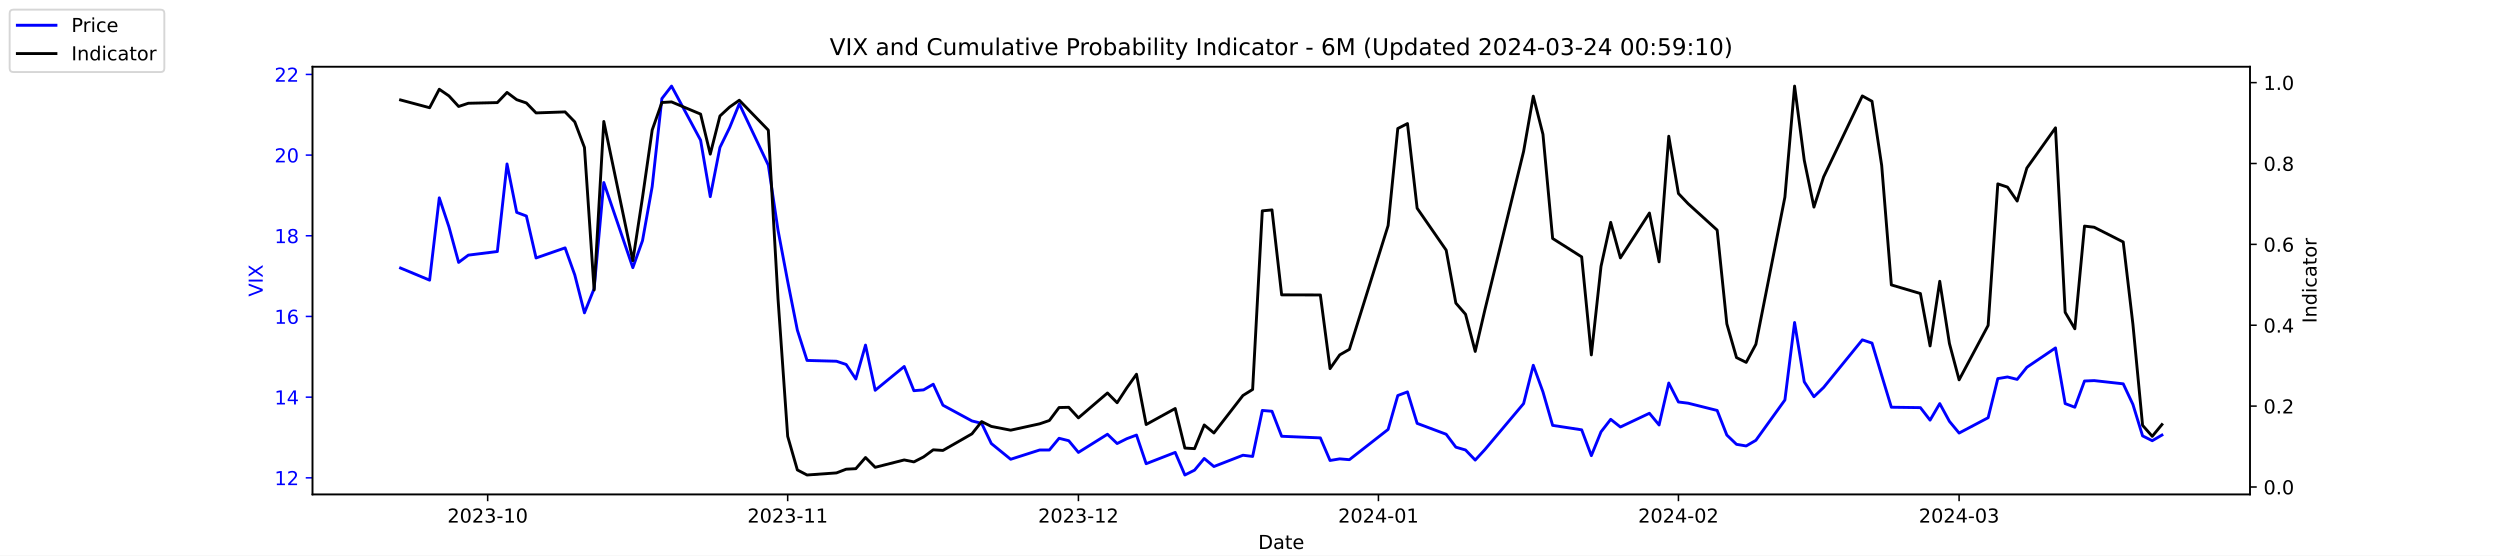
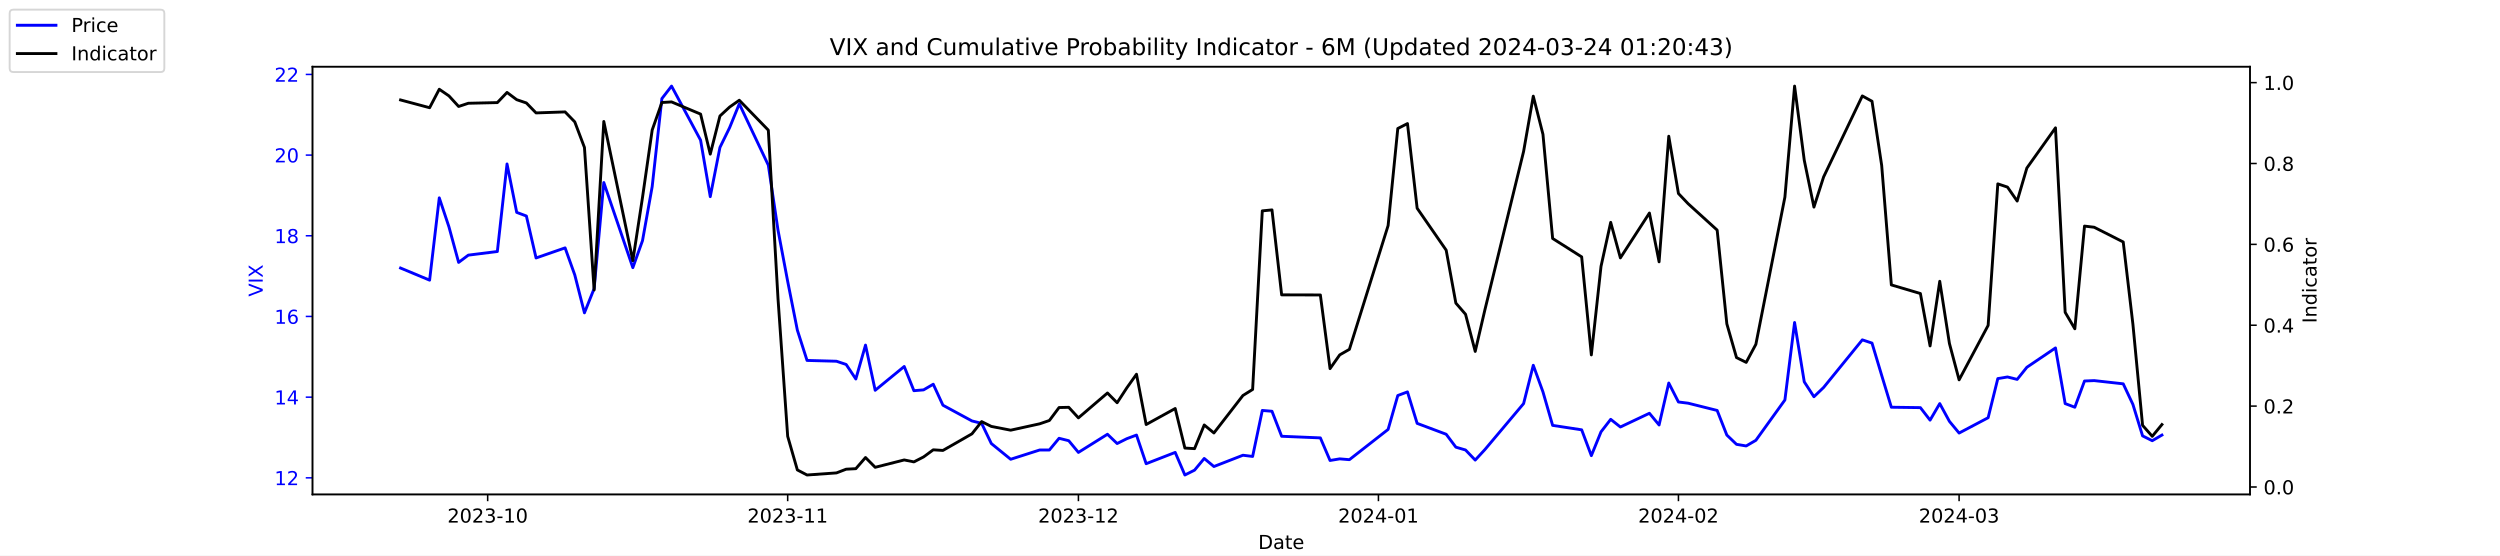
<svg xmlns="http://www.w3.org/2000/svg" xmlns:xlink="http://www.w3.org/1999/xlink" width="1296pt" height="288pt" viewBox="0 0 1296 288" version="1.1">
  <defs>
    <style type="text/css">*{stroke-linejoin: round; stroke-linecap: butt}</style>
  </defs>
  <g id="figure_1">
    <g id="patch_1">
      <path d="M 0 288  L 1296 288  L 1296 0  L 0 0  z " style="fill: #ffffff" />
    </g>
    <g id="axes_1">
      <g id="patch_2">
        <path d="M 162 256.32  L 1166.4 256.32  L 1166.4 34.56  L 162 34.56  z " style="fill: #ffffff" />
      </g>
      <g id="matplotlib.axis_1">
        <g id="xtick_1">
          <g id="line2d_1">
            <defs>
-               <path id="maeff403e23" d="M 0 0  L 0 3.5  " style="stroke: #000000; stroke-width: 0.8" />
+               <path id="m5e9bc33d23" d="M 0 0  L 0 3.5  " style="stroke: #000000; stroke-width: 0.8" />
            </defs>
            <g>
-               <use xlink:href="#maeff403e23" x="252.807" y="256.32" style="stroke: #000000; stroke-width: 0.8" />
+               <use xlink:href="#m5e9bc33d23" x="252.807" y="256.32" style="stroke: #000000; stroke-width: 0.8" />
            </g>
          </g>
          <g id="text_1">
            <g transform="translate(231.916 270.9184) scale(0.1 -0.1)">
              <defs>
                <path id="DejaVuSans-32" d="M 1228 531  L 3431 531  L 3431 0  L 469 0  L 469 531  Q 828 903 1448 1529  Q 2069 2156 2228 2338  Q 2531 2678 2651 2914  Q 2772 3150 2772 3378  Q 2772 3750 2511 3984  Q 2250 4219 1831 4219  Q 1534 4219 1204 4116  Q 875 4013 500 3803  L 500 4441  Q 881 4594 1212 4672  Q 1544 4750 1819 4750  Q 2544 4750 2975 4387  Q 3406 4025 3406 3419  Q 3406 3131 3298 2873  Q 3191 2616 2906 2266  Q 2828 2175 2409 1742  Q 1991 1309 1228 531  z " transform="scale(0.015625)" />
                <path id="DejaVuSans-30" d="M 2034 4250  Q 1547 4250 1301 3770  Q 1056 3291 1056 2328  Q 1056 1369 1301 889  Q 1547 409 2034 409  Q 2525 409 2770 889  Q 3016 1369 3016 2328  Q 3016 3291 2770 3770  Q 2525 4250 2034 4250  z M 2034 4750  Q 2819 4750 3233 4129  Q 3647 3509 3647 2328  Q 3647 1150 3233 529  Q 2819 -91 2034 -91  Q 1250 -91 836 529  Q 422 1150 422 2328  Q 422 3509 836 4129  Q 1250 4750 2034 4750  z " transform="scale(0.015625)" />
                <path id="DejaVuSans-33" d="M 2597 2516  Q 3050 2419 3304 2112  Q 3559 1806 3559 1356  Q 3559 666 3084 287  Q 2609 -91 1734 -91  Q 1441 -91 1130 -33  Q 819 25 488 141  L 488 750  Q 750 597 1062 519  Q 1375 441 1716 441  Q 2309 441 2620 675  Q 2931 909 2931 1356  Q 2931 1769 2642 2001  Q 2353 2234 1838 2234  L 1294 2234  L 1294 2753  L 1863 2753  Q 2328 2753 2575 2939  Q 2822 3125 2822 3475  Q 2822 3834 2567 4026  Q 2313 4219 1838 4219  Q 1578 4219 1281 4162  Q 984 4106 628 3988  L 628 4550  Q 988 4650 1302 4700  Q 1616 4750 1894 4750  Q 2613 4750 3031 4423  Q 3450 4097 3450 3541  Q 3450 3153 3228 2886  Q 3006 2619 2597 2516  z " transform="scale(0.015625)" />
                <path id="DejaVuSans-2d" d="M 313 2009  L 1997 2009  L 1997 1497  L 313 1497  L 313 2009  z " transform="scale(0.015625)" />
                <path id="DejaVuSans-31" d="M 794 531  L 1825 531  L 1825 4091  L 703 3866  L 703 4441  L 1819 4666  L 2450 4666  L 2450 531  L 3481 531  L 3481 0  L 794 0  L 794 531  z " transform="scale(0.015625)" />
              </defs>
              <use xlink:href="#DejaVuSans-32" />
              <use xlink:href="#DejaVuSans-30" x="63.623" />
              <use xlink:href="#DejaVuSans-32" x="127.246" />
              <use xlink:href="#DejaVuSans-33" x="190.869" />
              <use xlink:href="#DejaVuSans-2d" x="254.492" />
              <use xlink:href="#DejaVuSans-31" x="290.576" />
              <use xlink:href="#DejaVuSans-30" x="354.199" />
            </g>
          </g>
        </g>
        <g id="xtick_2">
          <g id="line2d_2">
            <g>
-               <use xlink:href="#maeff403e23" x="408.334" y="256.32" style="stroke: #000000; stroke-width: 0.8" />
+               <use xlink:href="#m5e9bc33d23" x="408.334" y="256.32" style="stroke: #000000; stroke-width: 0.8" />
            </g>
          </g>
          <g id="text_2">
            <g transform="translate(387.4425 270.9184) scale(0.1 -0.1)">
              <use xlink:href="#DejaVuSans-32" />
              <use xlink:href="#DejaVuSans-30" x="63.623" />
              <use xlink:href="#DejaVuSans-32" x="127.246" />
              <use xlink:href="#DejaVuSans-33" x="190.869" />
              <use xlink:href="#DejaVuSans-2d" x="254.492" />
              <use xlink:href="#DejaVuSans-31" x="290.576" />
              <use xlink:href="#DejaVuSans-31" x="354.199" />
            </g>
          </g>
        </g>
        <g id="xtick_3">
          <g id="line2d_3">
            <g>
-               <use xlink:href="#maeff403e23" x="559.052" y="256.32" style="stroke: #000000; stroke-width: 0.8" />
+               <use xlink:href="#m5e9bc33d23" x="559.052" y="256.32" style="stroke: #000000; stroke-width: 0.8" />
            </g>
          </g>
          <g id="text_3">
            <g transform="translate(538.161 270.9184) scale(0.1 -0.1)">
              <use xlink:href="#DejaVuSans-32" />
              <use xlink:href="#DejaVuSans-30" x="63.623" />
              <use xlink:href="#DejaVuSans-32" x="127.246" />
              <use xlink:href="#DejaVuSans-33" x="190.869" />
              <use xlink:href="#DejaVuSans-2d" x="254.492" />
              <use xlink:href="#DejaVuSans-31" x="290.576" />
              <use xlink:href="#DejaVuSans-32" x="354.199" />
            </g>
          </g>
        </g>
        <g id="xtick_4">
          <g id="line2d_4">
            <g>
-               <use xlink:href="#maeff403e23" x="714.579" y="256.32" style="stroke: #000000; stroke-width: 0.8" />
+               <use xlink:href="#m5e9bc33d23" x="714.579" y="256.32" style="stroke: #000000; stroke-width: 0.8" />
            </g>
          </g>
          <g id="text_4">
            <g transform="translate(693.6875 270.9184) scale(0.1 -0.1)">
              <defs>
                <path id="DejaVuSans-34" d="M 2419 4116  L 825 1625  L 2419 1625  L 2419 4116  z M 2253 4666  L 3047 4666  L 3047 1625  L 3713 1625  L 3713 1100  L 3047 1100  L 3047 0  L 2419 0  L 2419 1100  L 313 1100  L 313 1709  L 2253 4666  z " transform="scale(0.015625)" />
              </defs>
              <use xlink:href="#DejaVuSans-32" />
              <use xlink:href="#DejaVuSans-30" x="63.623" />
              <use xlink:href="#DejaVuSans-32" x="127.246" />
              <use xlink:href="#DejaVuSans-34" x="190.869" />
              <use xlink:href="#DejaVuSans-2d" x="254.492" />
              <use xlink:href="#DejaVuSans-30" x="290.576" />
              <use xlink:href="#DejaVuSans-31" x="354.199" />
            </g>
          </g>
        </g>
        <g id="xtick_5">
          <g id="line2d_5">
            <g>
-               <use xlink:href="#maeff403e23" x="870.105" y="256.32" style="stroke: #000000; stroke-width: 0.8" />
+               <use xlink:href="#m5e9bc33d23" x="870.105" y="256.32" style="stroke: #000000; stroke-width: 0.8" />
            </g>
          </g>
          <g id="text_5">
            <g transform="translate(849.2139 270.9184) scale(0.1 -0.1)">
              <use xlink:href="#DejaVuSans-32" />
              <use xlink:href="#DejaVuSans-30" x="63.623" />
              <use xlink:href="#DejaVuSans-32" x="127.246" />
              <use xlink:href="#DejaVuSans-34" x="190.869" />
              <use xlink:href="#DejaVuSans-2d" x="254.492" />
              <use xlink:href="#DejaVuSans-30" x="290.576" />
              <use xlink:href="#DejaVuSans-32" x="354.199" />
            </g>
          </g>
        </g>
        <g id="xtick_6">
          <g id="line2d_6">
            <g>
-               <use xlink:href="#maeff403e23" x="1015.598" y="256.32" style="stroke: #000000; stroke-width: 0.8" />
+               <use xlink:href="#m5e9bc33d23" x="1015.598" y="256.32" style="stroke: #000000; stroke-width: 0.8" />
            </g>
          </g>
          <g id="text_6">
            <g transform="translate(994.7064 270.9184) scale(0.1 -0.1)">
              <use xlink:href="#DejaVuSans-32" />
              <use xlink:href="#DejaVuSans-30" x="63.623" />
              <use xlink:href="#DejaVuSans-32" x="127.246" />
              <use xlink:href="#DejaVuSans-34" x="190.869" />
              <use xlink:href="#DejaVuSans-2d" x="254.492" />
              <use xlink:href="#DejaVuSans-30" x="290.576" />
              <use xlink:href="#DejaVuSans-33" x="354.199" />
            </g>
          </g>
        </g>
        <g id="text_7">
          <g transform="translate(652.2492 284.5966) scale(0.1 -0.1)">
            <defs>
              <path id="DejaVuSans-44" d="M 1259 4147  L 1259 519  L 2022 519  Q 2988 519 3436 956  Q 3884 1394 3884 2338  Q 3884 3275 3436 3711  Q 2988 4147 2022 4147  L 1259 4147  z M 628 4666  L 1925 4666  Q 3281 4666 3915 4102  Q 4550 3538 4550 2338  Q 4550 1131 3912 565  Q 3275 0 1925 0  L 628 0  L 628 4666  z " transform="scale(0.015625)" />
              <path id="DejaVuSans-61" d="M 2194 1759  Q 1497 1759 1228 1600  Q 959 1441 959 1056  Q 959 750 1161 570  Q 1363 391 1709 391  Q 2188 391 2477 730  Q 2766 1069 2766 1631  L 2766 1759  L 2194 1759  z M 3341 1997  L 3341 0  L 2766 0  L 2766 531  Q 2569 213 2275 61  Q 1981 -91 1556 -91  Q 1019 -91 701 211  Q 384 513 384 1019  Q 384 1609 779 1909  Q 1175 2209 1959 2209  L 2766 2209  L 2766 2266  Q 2766 2663 2505 2880  Q 2244 3097 1772 3097  Q 1472 3097 1187 3025  Q 903 2953 641 2809  L 641 3341  Q 956 3463 1253 3523  Q 1550 3584 1831 3584  Q 2591 3584 2966 3190  Q 3341 2797 3341 1997  z " transform="scale(0.015625)" />
              <path id="DejaVuSans-74" d="M 1172 4494  L 1172 3500  L 2356 3500  L 2356 3053  L 1172 3053  L 1172 1153  Q 1172 725 1289 603  Q 1406 481 1766 481  L 2356 481  L 2356 0  L 1766 0  Q 1100 0 847 248  Q 594 497 594 1153  L 594 3053  L 172 3053  L 172 3500  L 594 3500  L 594 4494  L 1172 4494  z " transform="scale(0.015625)" />
              <path id="DejaVuSans-65" d="M 3597 1894  L 3597 1613  L 953 1613  Q 991 1019 1311 708  Q 1631 397 2203 397  Q 2534 397 2845 478  Q 3156 559 3463 722  L 3463 178  Q 3153 47 2828 -22  Q 2503 -91 2169 -91  Q 1331 -91 842 396  Q 353 884 353 1716  Q 353 2575 817 3079  Q 1281 3584 2069 3584  Q 2775 3584 3186 3129  Q 3597 2675 3597 1894  z M 3022 2063  Q 3016 2534 2758 2815  Q 2500 3097 2075 3097  Q 1594 3097 1305 2825  Q 1016 2553 972 2059  L 3022 2063  z " transform="scale(0.015625)" />
            </defs>
            <use xlink:href="#DejaVuSans-44" />
            <use xlink:href="#DejaVuSans-61" x="77.002" />
            <use xlink:href="#DejaVuSans-74" x="138.281" />
            <use xlink:href="#DejaVuSans-65" x="177.49" />
          </g>
        </g>
      </g>
      <g id="matplotlib.axis_2">
        <g id="ytick_1">
          <g id="line2d_7">
            <defs>
-               <path id="m74ec214c0a" d="M 0 0  L -3.5 0  " style="stroke: #0000ff; stroke-width: 0.8" />
+               <path id="me9ae3a45a3" d="M 0 0  L -3.5 0  " style="stroke: #0000ff; stroke-width: 0.8" />
            </defs>
            <g>
-               <use xlink:href="#m74ec214c0a" x="162" y="247.704" style="fill: #0000ff; stroke: #0000ff; stroke-width: 0.8" />
+               <use xlink:href="#me9ae3a45a3" x="162" y="247.704" style="fill: #0000ff; stroke: #0000ff; stroke-width: 0.8" />
            </g>
          </g>
          <g id="text_8">
            <g style="fill: #0000ff" transform="translate(142.275 251.5031) scale(0.1 -0.1)">
              <use xlink:href="#DejaVuSans-31" />
              <use xlink:href="#DejaVuSans-32" x="63.623" />
            </g>
          </g>
        </g>
        <g id="ytick_2">
          <g id="line2d_8">
            <g>
-               <use xlink:href="#m74ec214c0a" x="162" y="205.878" style="fill: #0000ff; stroke: #0000ff; stroke-width: 0.8" />
+               <use xlink:href="#me9ae3a45a3" x="162" y="205.878" style="fill: #0000ff; stroke: #0000ff; stroke-width: 0.8" />
            </g>
          </g>
          <g id="text_9">
            <g style="fill: #0000ff" transform="translate(142.275 209.6774) scale(0.1 -0.1)">
              <use xlink:href="#DejaVuSans-31" />
              <use xlink:href="#DejaVuSans-34" x="63.623" />
            </g>
          </g>
        </g>
        <g id="ytick_3">
          <g id="line2d_9">
            <g>
-               <use xlink:href="#m74ec214c0a" x="162" y="164.052" style="fill: #0000ff; stroke: #0000ff; stroke-width: 0.8" />
+               <use xlink:href="#me9ae3a45a3" x="162" y="164.052" style="fill: #0000ff; stroke: #0000ff; stroke-width: 0.8" />
            </g>
          </g>
          <g id="text_10">
            <g style="fill: #0000ff" transform="translate(142.275 167.8517) scale(0.1 -0.1)">
              <defs>
                <path id="DejaVuSans-36" d="M 2113 2584  Q 1688 2584 1439 2293  Q 1191 2003 1191 1497  Q 1191 994 1439 701  Q 1688 409 2113 409  Q 2538 409 2786 701  Q 3034 994 3034 1497  Q 3034 2003 2786 2293  Q 2538 2584 2113 2584  z M 3366 4563  L 3366 3988  Q 3128 4100 2886 4159  Q 2644 4219 2406 4219  Q 1781 4219 1451 3797  Q 1122 3375 1075 2522  Q 1259 2794 1537 2939  Q 1816 3084 2150 3084  Q 2853 3084 3261 2657  Q 3669 2231 3669 1497  Q 3669 778 3244 343  Q 2819 -91 2113 -91  Q 1303 -91 875 529  Q 447 1150 447 2328  Q 447 3434 972 4092  Q 1497 4750 2381 4750  Q 2619 4750 2861 4703  Q 3103 4656 3366 4563  z " transform="scale(0.015625)" />
              </defs>
              <use xlink:href="#DejaVuSans-31" />
              <use xlink:href="#DejaVuSans-36" x="63.623" />
            </g>
          </g>
        </g>
        <g id="ytick_4">
          <g id="line2d_10">
            <g>
-               <use xlink:href="#m74ec214c0a" x="162" y="122.227" style="fill: #0000ff; stroke: #0000ff; stroke-width: 0.8" />
+               <use xlink:href="#me9ae3a45a3" x="162" y="122.227" style="fill: #0000ff; stroke: #0000ff; stroke-width: 0.8" />
            </g>
          </g>
          <g id="text_11">
            <g style="fill: #0000ff" transform="translate(142.275 126.0259) scale(0.1 -0.1)">
              <defs>
                <path id="DejaVuSans-38" d="M 2034 2216  Q 1584 2216 1326 1975  Q 1069 1734 1069 1313  Q 1069 891 1326 650  Q 1584 409 2034 409  Q 2484 409 2743 651  Q 3003 894 3003 1313  Q 3003 1734 2745 1975  Q 2488 2216 2034 2216  z M 1403 2484  Q 997 2584 770 2862  Q 544 3141 544 3541  Q 544 4100 942 4425  Q 1341 4750 2034 4750  Q 2731 4750 3128 4425  Q 3525 4100 3525 3541  Q 3525 3141 3298 2862  Q 3072 2584 2669 2484  Q 3125 2378 3379 2068  Q 3634 1759 3634 1313  Q 3634 634 3220 271  Q 2806 -91 2034 -91  Q 1263 -91 848 271  Q 434 634 434 1313  Q 434 1759 690 2068  Q 947 2378 1403 2484  z M 1172 3481  Q 1172 3119 1398 2916  Q 1625 2713 2034 2713  Q 2441 2713 2670 2916  Q 2900 3119 2900 3481  Q 2900 3844 2670 4047  Q 2441 4250 2034 4250  Q 1625 4250 1398 4047  Q 1172 3844 1172 3481  z " transform="scale(0.015625)" />
              </defs>
              <use xlink:href="#DejaVuSans-31" />
              <use xlink:href="#DejaVuSans-38" x="63.623" />
            </g>
          </g>
        </g>
        <g id="ytick_5">
          <g id="line2d_11">
            <g>
-               <use xlink:href="#m74ec214c0a" x="162" y="80.401" style="fill: #0000ff; stroke: #0000ff; stroke-width: 0.8" />
+               <use xlink:href="#me9ae3a45a3" x="162" y="80.401" style="fill: #0000ff; stroke: #0000ff; stroke-width: 0.8" />
            </g>
          </g>
          <g id="text_12">
            <g style="fill: #0000ff" transform="translate(142.275 84.2002) scale(0.1 -0.1)">
              <use xlink:href="#DejaVuSans-32" />
              <use xlink:href="#DejaVuSans-30" x="63.623" />
            </g>
          </g>
        </g>
        <g id="ytick_6">
          <g id="line2d_12">
            <g>
-               <use xlink:href="#m74ec214c0a" x="162" y="38.575" style="fill: #0000ff; stroke: #0000ff; stroke-width: 0.8" />
+               <use xlink:href="#me9ae3a45a3" x="162" y="38.575" style="fill: #0000ff; stroke: #0000ff; stroke-width: 0.8" />
            </g>
          </g>
          <g id="text_13">
            <g style="fill: #0000ff" transform="translate(142.275 42.37447) scale(0.1 -0.1)">
              <use xlink:href="#DejaVuSans-32" />
              <use xlink:href="#DejaVuSans-32" x="63.623" />
            </g>
          </g>
        </g>
        <g id="text_14">
          <g style="fill: #0000ff" transform="translate(136.1953 153.7603) rotate(-90) scale(0.1 -0.1)">
            <defs>
              <path id="DejaVuSans-56" d="M 1831 0  L 50 4666  L 709 4666  L 2188 738  L 3669 4666  L 4325 4666  L 2547 0  L 1831 0  z " transform="scale(0.015625)" />
              <path id="DejaVuSans-49" d="M 628 4666  L 1259 4666  L 1259 0  L 628 0  L 628 4666  z " transform="scale(0.015625)" />
              <path id="DejaVuSans-58" d="M 403 4666  L 1081 4666  L 2241 2931  L 3406 4666  L 4084 4666  L 2584 2425  L 4184 0  L 3506 0  L 2194 1984  L 872 0  L 191 0  L 1856 2491  L 403 4666  z " transform="scale(0.015625)" />
            </defs>
            <use xlink:href="#DejaVuSans-56" />
            <use xlink:href="#DejaVuSans-49" x="68.408" />
            <use xlink:href="#DejaVuSans-58" x="97.9" />
          </g>
        </g>
      </g>
      <g id="line2d_13">
-         <path d="M 207.655 138.957  L 222.705 145.231  L 227.722 102.569  L 232.739 117.626  L 237.756 136.029  L 242.773 132.265  L 257.824 130.383  L 262.841 85.002  L 267.858 110.097  L 272.875 111.979  L 277.892 133.729  L 292.943 128.501  L 297.96 142.512  L 302.977 162.17  L 307.994 149.623  L 313.011 94.622  L 328.062 138.748  L 333.079 124.736  L 338.096 96.713  L 343.113 51.123  L 348.13 44.64  L 363.181 72.663  L 368.198 101.941  L 373.215 76.428  L 378.232 66.18  L 383.249 53.842  L 398.3 85.629  L 403.317 119.299  L 408.334 145.858  L 413.351 171.163  L 418.368 186.847  L 433.628 187.266  L 438.645 188.939  L 443.662 196.467  L 448.679 178.901  L 453.696 202.323  L 468.747 189.984  L 473.764 202.532  L 478.781 202.114  L 483.798 199.186  L 488.815 210.061  L 503.866 218.217  L 508.883 219.472  L 513.9 229.928  L 523.934 238.084  L 538.984 233.274  L 544.001 233.274  L 549.018 227.209  L 554.035 228.464  L 559.052 234.529  L 574.103 225.118  L 579.12 229.928  L 584.137 227.418  L 589.154 225.536  L 594.171 240.384  L 609.222 234.529  L 614.239 246.24  L 619.256 243.73  L 624.273 237.666  L 629.29 241.848  L 644.341 235.993  L 649.358 236.62  L 654.375 212.779  L 659.392 213.198  L 664.409 226.164  L 684.477 227  L 689.494 238.711  L 694.511 237.875  L 699.528 238.293  L 719.596 222.608  L 724.613 205.042  L 729.63 203.159  L 734.647 219.472  L 749.698 225.118  L 754.715 231.81  L 759.732 233.274  L 764.749 238.502  L 769.766 233.065  L 789.834 209.224  L 794.851 189.357  L 799.868 203.159  L 804.885 220.517  L 819.936 222.818  L 824.952 236.202  L 829.969 223.863  L 834.986 217.38  L 840.003 221.354  L 855.054 214.243  L 860.071 220.308  L 865.088 198.559  L 870.105 208.388  L 875.122 209.015  L 890.173 212.779  L 895.19 225.536  L 900.207 230.346  L 905.224 231.183  L 910.241 228.255  L 925.292 207.342  L 930.309 167.189  L 935.326 197.931  L 940.343 205.669  L 945.36 200.859  L 965.428 176.182  L 970.445 177.855  L 975.462 194.585  L 980.479 211.106  L 995.53 211.316  L 1000.547 217.798  L 1005.564 209.224  L 1010.581 218.426  L 1015.598 224.491  L 1030.649 216.544  L 1035.666 196.258  L 1040.683 195.422  L 1045.7 196.677  L 1050.717 190.403  L 1065.559 180.364  L 1070.576 209.224  L 1075.593 211.106  L 1080.61 197.513  L 1085.627 197.304  L 1100.678 198.977  L 1105.695 209.642  L 1110.711 225.955  L 1115.728 228.464  L 1120.745 225.536  " clip-path="url(#pf297e95709)" style="fill: none; stroke: #0000ff; stroke-width: 1.5; stroke-linecap: square" />
+         <path d="M 207.655 138.957  L 222.705 145.231  L 227.722 102.569  L 232.739 117.626  L 237.756 136.029  L 242.773 132.265  L 257.824 130.383  L 262.841 85.002  L 267.858 110.097  L 272.875 111.979  L 277.892 133.729  L 292.943 128.501  L 297.96 142.512  L 302.977 162.17  L 307.994 149.623  L 313.011 94.622  L 328.062 138.748  L 333.079 124.736  L 338.096 96.713  L 343.113 51.123  L 348.13 44.64  L 363.181 72.663  L 368.198 101.941  L 373.215 76.428  L 378.232 66.18  L 383.249 53.842  L 398.3 85.629  L 403.317 119.299  L 408.334 145.858  L 413.351 171.163  L 418.368 186.847  L 433.628 187.266  L 438.645 188.939  L 443.662 196.467  L 448.679 178.901  L 453.696 202.323  L 468.747 189.984  L 473.764 202.532  L 478.781 202.114  L 483.798 199.186  L 488.815 210.061  L 503.866 218.217  L 508.883 219.472  L 513.9 229.928  L 523.934 238.084  L 538.984 233.274  L 544.001 233.274  L 549.018 227.209  L 554.035 228.464  L 559.052 234.529  L 574.103 225.118  L 579.12 229.928  L 584.137 227.418  L 589.154 225.536  L 594.171 240.384  L 609.222 234.529  L 614.239 246.24  L 619.256 243.73  L 624.273 237.666  L 629.29 241.848  L 644.341 235.993  L 649.358 236.62  L 654.375 212.779  L 659.392 213.198  L 664.409 226.164  L 684.477 227  L 689.494 238.711  L 694.511 237.875  L 699.528 238.293  L 719.596 222.608  L 724.613 205.042  L 729.63 203.159  L 734.647 219.472  L 749.698 225.118  L 754.715 231.81  L 759.732 233.274  L 764.749 238.502  L 769.766 233.065  L 789.834 209.224  L 794.851 189.357  L 799.868 203.159  L 804.885 220.517  L 819.936 222.818  L 824.952 236.202  L 829.969 223.863  L 834.986 217.38  L 840.003 221.354  L 855.054 214.243  L 860.071 220.308  L 865.088 198.559  L 870.105 208.388  L 875.122 209.015  L 890.173 212.779  L 895.19 225.536  L 900.207 230.346  L 905.224 231.183  L 910.241 228.255  L 925.292 207.342  L 930.309 167.189  L 935.326 197.931  L 940.343 205.669  L 945.36 200.859  L 965.428 176.182  L 970.445 177.855  L 975.462 194.585  L 980.479 211.106  L 995.53 211.316  L 1000.547 217.798  L 1005.564 209.224  L 1010.581 218.426  L 1015.598 224.491  L 1030.649 216.544  L 1035.666 196.258  L 1040.683 195.422  L 1045.7 196.677  L 1050.717 190.403  L 1065.559 180.364  L 1070.576 209.224  L 1075.593 211.106  L 1080.61 197.513  L 1085.627 197.304  L 1100.678 198.977  L 1105.695 209.642  L 1110.711 225.955  L 1115.728 228.464  L 1120.745 225.536  " clip-path="url(#p347cb2c170)" style="fill: none; stroke: #0000ff; stroke-width: 1.5; stroke-linecap: square" />
      </g>
      <g id="patch_3">
        <path d="M 162 256.32  L 162 34.56  " style="fill: none; stroke: #000000; stroke-width: 0.8; stroke-linejoin: miter; stroke-linecap: square" />
      </g>
      <g id="patch_4">
        <path d="M 1166.4 256.32  L 1166.4 34.56  " style="fill: none; stroke: #000000; stroke-width: 0.8; stroke-linejoin: miter; stroke-linecap: square" />
      </g>
      <g id="patch_5">
        <path d="M 162 256.32  L 1166.4 256.32  " style="fill: none; stroke: #000000; stroke-width: 0.8; stroke-linejoin: miter; stroke-linecap: square" />
      </g>
      <g id="patch_6">
        <path d="M 162 34.56  L 1166.4 34.56  " style="fill: none; stroke: #000000; stroke-width: 0.8; stroke-linejoin: miter; stroke-linecap: square" />
      </g>
    </g>
    <g id="axes_2">
      <g id="matplotlib.axis_3">
        <g id="ytick_7">
          <g id="line2d_14">
            <defs>
-               <path id="m01272742ef" d="M 0 0  L 3.5 0  " style="stroke: #000000; stroke-width: 0.8" />
+               <path id="m96cb0c1af1" d="M 0 0  L 3.5 0  " style="stroke: #000000; stroke-width: 0.8" />
            </defs>
            <g>
-               <use xlink:href="#m01272742ef" x="1166.4" y="252.461" style="stroke: #000000; stroke-width: 0.8" />
+               <use xlink:href="#m96cb0c1af1" x="1166.4" y="252.461" style="stroke: #000000; stroke-width: 0.8" />
            </g>
          </g>
          <g id="text_15">
            <g transform="translate(1173.4 256.2606) scale(0.1 -0.1)">
              <defs>
                <path id="DejaVuSans-2e" d="M 684 794  L 1344 794  L 1344 0  L 684 0  L 684 794  z " transform="scale(0.015625)" />
              </defs>
              <use xlink:href="#DejaVuSans-30" />
              <use xlink:href="#DejaVuSans-2e" x="63.623" />
              <use xlink:href="#DejaVuSans-30" x="95.41" />
            </g>
          </g>
        </g>
        <g id="ytick_8">
          <g id="line2d_15">
            <g>
-               <use xlink:href="#m01272742ef" x="1166.4" y="210.535" style="stroke: #000000; stroke-width: 0.8" />
+               <use xlink:href="#m96cb0c1af1" x="1166.4" y="210.535" style="stroke: #000000; stroke-width: 0.8" />
            </g>
          </g>
          <g id="text_16">
            <g transform="translate(1173.4 214.3337) scale(0.1 -0.1)">
              <use xlink:href="#DejaVuSans-30" />
              <use xlink:href="#DejaVuSans-2e" x="63.623" />
              <use xlink:href="#DejaVuSans-32" x="95.41" />
            </g>
          </g>
        </g>
        <g id="ytick_9">
          <g id="line2d_16">
            <g>
-               <use xlink:href="#m01272742ef" x="1166.4" y="168.608" style="stroke: #000000; stroke-width: 0.8" />
+               <use xlink:href="#m96cb0c1af1" x="1166.4" y="168.608" style="stroke: #000000; stroke-width: 0.8" />
            </g>
          </g>
          <g id="text_17">
            <g transform="translate(1173.4 172.4068) scale(0.1 -0.1)">
              <use xlink:href="#DejaVuSans-30" />
              <use xlink:href="#DejaVuSans-2e" x="63.623" />
              <use xlink:href="#DejaVuSans-34" x="95.41" />
            </g>
          </g>
        </g>
        <g id="ytick_10">
          <g id="line2d_17">
            <g>
-               <use xlink:href="#m01272742ef" x="1166.4" y="126.681" style="stroke: #000000; stroke-width: 0.8" />
+               <use xlink:href="#m96cb0c1af1" x="1166.4" y="126.681" style="stroke: #000000; stroke-width: 0.8" />
            </g>
          </g>
          <g id="text_18">
            <g transform="translate(1173.4 130.4799) scale(0.1 -0.1)">
              <use xlink:href="#DejaVuSans-30" />
              <use xlink:href="#DejaVuSans-2e" x="63.623" />
              <use xlink:href="#DejaVuSans-36" x="95.41" />
            </g>
          </g>
        </g>
        <g id="ytick_11">
          <g id="line2d_18">
            <g>
-               <use xlink:href="#m01272742ef" x="1166.4" y="84.754" style="stroke: #000000; stroke-width: 0.8" />
+               <use xlink:href="#m96cb0c1af1" x="1166.4" y="84.754" style="stroke: #000000; stroke-width: 0.8" />
            </g>
          </g>
          <g id="text_19">
            <g transform="translate(1173.4 88.55298) scale(0.1 -0.1)">
              <use xlink:href="#DejaVuSans-30" />
              <use xlink:href="#DejaVuSans-2e" x="63.623" />
              <use xlink:href="#DejaVuSans-38" x="95.41" />
            </g>
          </g>
        </g>
        <g id="ytick_12">
          <g id="line2d_19">
            <g>
-               <use xlink:href="#m01272742ef" x="1166.4" y="42.827" style="stroke: #000000; stroke-width: 0.8" />
+               <use xlink:href="#m96cb0c1af1" x="1166.4" y="42.827" style="stroke: #000000; stroke-width: 0.8" />
            </g>
          </g>
          <g id="text_20">
            <g transform="translate(1173.4 46.62607) scale(0.1 -0.1)">
              <use xlink:href="#DejaVuSans-31" />
              <use xlink:href="#DejaVuSans-2e" x="63.623" />
              <use xlink:href="#DejaVuSans-30" x="95.41" />
            </g>
          </g>
        </g>
        <g id="text_21">
          <g transform="translate(1200.902 167.5353) rotate(-90) scale(0.1 -0.1)">
            <defs>
              <path id="DejaVuSans-6e" d="M 3513 2113  L 3513 0  L 2938 0  L 2938 2094  Q 2938 2591 2744 2837  Q 2550 3084 2163 3084  Q 1697 3084 1428 2787  Q 1159 2491 1159 1978  L 1159 0  L 581 0  L 581 3500  L 1159 3500  L 1159 2956  Q 1366 3272 1645 3428  Q 1925 3584 2291 3584  Q 2894 3584 3203 3211  Q 3513 2838 3513 2113  z " transform="scale(0.015625)" />
              <path id="DejaVuSans-64" d="M 2906 2969  L 2906 4863  L 3481 4863  L 3481 0  L 2906 0  L 2906 525  Q 2725 213 2448 61  Q 2172 -91 1784 -91  Q 1150 -91 751 415  Q 353 922 353 1747  Q 353 2572 751 3078  Q 1150 3584 1784 3584  Q 2172 3584 2448 3432  Q 2725 3281 2906 2969  z M 947 1747  Q 947 1113 1208 752  Q 1469 391 1925 391  Q 2381 391 2643 752  Q 2906 1113 2906 1747  Q 2906 2381 2643 2742  Q 2381 3103 1925 3103  Q 1469 3103 1208 2742  Q 947 2381 947 1747  z " transform="scale(0.015625)" />
              <path id="DejaVuSans-69" d="M 603 3500  L 1178 3500  L 1178 0  L 603 0  L 603 3500  z M 603 4863  L 1178 4863  L 1178 4134  L 603 4134  L 603 4863  z " transform="scale(0.015625)" />
              <path id="DejaVuSans-63" d="M 3122 3366  L 3122 2828  Q 2878 2963 2633 3030  Q 2388 3097 2138 3097  Q 1578 3097 1268 2742  Q 959 2388 959 1747  Q 959 1106 1268 751  Q 1578 397 2138 397  Q 2388 397 2633 464  Q 2878 531 3122 666  L 3122 134  Q 2881 22 2623 -34  Q 2366 -91 2075 -91  Q 1284 -91 818 406  Q 353 903 353 1747  Q 353 2603 823 3093  Q 1294 3584 2113 3584  Q 2378 3584 2631 3529  Q 2884 3475 3122 3366  z " transform="scale(0.015625)" />
              <path id="DejaVuSans-6f" d="M 1959 3097  Q 1497 3097 1228 2736  Q 959 2375 959 1747  Q 959 1119 1226 758  Q 1494 397 1959 397  Q 2419 397 2687 759  Q 2956 1122 2956 1747  Q 2956 2369 2687 2733  Q 2419 3097 1959 3097  z M 1959 3584  Q 2709 3584 3137 3096  Q 3566 2609 3566 1747  Q 3566 888 3137 398  Q 2709 -91 1959 -91  Q 1206 -91 779 398  Q 353 888 353 1747  Q 353 2609 779 3096  Q 1206 3584 1959 3584  z " transform="scale(0.015625)" />
              <path id="DejaVuSans-72" d="M 2631 2963  Q 2534 3019 2420 3045  Q 2306 3072 2169 3072  Q 1681 3072 1420 2755  Q 1159 2438 1159 1844  L 1159 0  L 581 0  L 581 3500  L 1159 3500  L 1159 2956  Q 1341 3275 1631 3429  Q 1922 3584 2338 3584  Q 2397 3584 2469 3576  Q 2541 3569 2628 3553  L 2631 2963  z " transform="scale(0.015625)" />
            </defs>
            <use xlink:href="#DejaVuSans-49" />
            <use xlink:href="#DejaVuSans-6e" x="29.492" />
            <use xlink:href="#DejaVuSans-64" x="92.871" />
            <use xlink:href="#DejaVuSans-69" x="156.348" />
            <use xlink:href="#DejaVuSans-63" x="184.131" />
            <use xlink:href="#DejaVuSans-61" x="239.111" />
            <use xlink:href="#DejaVuSans-74" x="300.391" />
            <use xlink:href="#DejaVuSans-6f" x="339.6" />
            <use xlink:href="#DejaVuSans-72" x="400.781" />
          </g>
        </g>
      </g>
      <g id="line2d_20">
-         <path d="M 207.655 51.818  L 222.705 55.84  L 227.722 46.27  L 232.739 49.714  L 237.756 55.196  L 242.773 53.533  L 257.824 53.183  L 262.841 47.919  L 267.858 51.676  L 272.875 53.378  L 277.892 58.536  L 292.943 58.014  L 297.96 63.187  L 302.977 76.444  L 307.994 150.306  L 313.011 62.975  L 328.062 135.12  L 333.079 102.306  L 338.096 67.397  L 343.113 53.146  L 348.13 52.833  L 363.181 59.145  L 368.198 79.898  L 373.215 60.134  L 378.232 55.494  L 383.249 51.97  L 398.3 67.473  L 403.317 154.832  L 408.334 226.181  L 413.351 243.614  L 418.368 246.24  L 433.628 245.155  L 438.645 243.23  L 443.662 242.964  L 448.679 237.183  L 453.696 242.25  L 468.747 238.435  L 473.764 239.446  L 478.781 236.871  L 483.798 233.181  L 488.815 233.507  L 503.866 224.892  L 508.883 218.558  L 513.9 221.057  L 523.934 223.009  L 538.984 219.7  L 544.001 217.982  L 549.018 211.268  L 554.035 211.153  L 559.052 216.619  L 574.103 203.731  L 579.12 208.779  L 584.137 201.073  L 589.154 194.005  L 594.171 220.075  L 609.222 211.773  L 614.239 232.27  L 619.256 232.576  L 624.273 220.306  L 629.29 224.445  L 644.341 205.016  L 649.358 201.89  L 654.375 109.314  L 659.392 108.817  L 664.409 152.854  L 684.477 152.91  L 689.494 191.088  L 694.511 183.971  L 699.528 181.099  L 719.596 116.924  L 724.613 66.625  L 729.63 64.069  L 734.647 107.95  L 749.698 129.692  L 754.715 157.129  L 759.732 162.918  L 764.749 182.173  L 769.766 160.638  L 789.834 78.509  L 794.851 49.855  L 799.868 69.641  L 804.885 123.62  L 819.936 133.166  L 824.952 183.971  L 829.969 138.075  L 834.986 115.269  L 840.003 133.687  L 855.054 110.438  L 860.071 135.725  L 865.088 70.632  L 870.105 100.32  L 875.122 105.601  L 890.173 119.275  L 895.19 167.88  L 900.207 185.376  L 905.224 187.855  L 910.241 178.494  L 925.292 102.174  L 930.309 44.64  L 935.326 83.051  L 940.343 107.357  L 945.36 91.715  L 965.428 49.731  L 970.445 52.489  L 975.462 85.756  L 980.479 147.7  L 995.53 152.158  L 1000.547 179.324  L 1005.564 145.833  L 1010.581 178.052  L 1015.598 196.907  L 1030.649 168.687  L 1035.666 95.313  L 1040.683 96.993  L 1045.7 104.224  L 1050.717 87.118  L 1065.559 66.278  L 1070.576 161.903  L 1075.593 170.437  L 1080.61 117.21  L 1085.627 117.809  L 1100.678 125.441  L 1105.695 168.039  L 1110.711 220.487  L 1115.728 226.184  L 1120.745 220.09  " clip-path="url(#pf297e95709)" style="fill: none; stroke: #000000; stroke-width: 1.5; stroke-linecap: square" />
+         <path d="M 207.655 51.818  L 222.705 55.84  L 227.722 46.27  L 232.739 49.714  L 237.756 55.196  L 242.773 53.533  L 257.824 53.183  L 262.841 47.919  L 267.858 51.676  L 272.875 53.378  L 277.892 58.536  L 292.943 58.014  L 297.96 63.187  L 302.977 76.444  L 307.994 150.306  L 313.011 62.975  L 328.062 135.12  L 333.079 102.306  L 338.096 67.397  L 343.113 53.146  L 348.13 52.833  L 363.181 59.145  L 368.198 79.898  L 373.215 60.134  L 378.232 55.494  L 383.249 51.97  L 398.3 67.473  L 403.317 154.832  L 408.334 226.181  L 413.351 243.614  L 418.368 246.24  L 433.628 245.155  L 438.645 243.23  L 443.662 242.964  L 448.679 237.183  L 453.696 242.25  L 468.747 238.435  L 473.764 239.446  L 478.781 236.871  L 483.798 233.181  L 488.815 233.507  L 503.866 224.892  L 508.883 218.558  L 513.9 221.057  L 523.934 223.009  L 538.984 219.7  L 544.001 217.982  L 549.018 211.268  L 554.035 211.153  L 559.052 216.619  L 574.103 203.731  L 579.12 208.779  L 584.137 201.073  L 589.154 194.005  L 594.171 220.075  L 609.222 211.773  L 614.239 232.27  L 619.256 232.576  L 624.273 220.306  L 629.29 224.445  L 644.341 205.016  L 649.358 201.89  L 654.375 109.314  L 659.392 108.817  L 664.409 152.854  L 684.477 152.91  L 689.494 191.088  L 694.511 183.971  L 699.528 181.099  L 719.596 116.924  L 724.613 66.625  L 729.63 64.069  L 734.647 107.95  L 749.698 129.692  L 754.715 157.129  L 759.732 162.918  L 764.749 182.173  L 769.766 160.638  L 789.834 78.509  L 794.851 49.855  L 799.868 69.641  L 804.885 123.62  L 819.936 133.166  L 824.952 183.971  L 829.969 138.075  L 834.986 115.269  L 840.003 133.687  L 855.054 110.438  L 860.071 135.725  L 865.088 70.632  L 870.105 100.32  L 875.122 105.601  L 890.173 119.275  L 895.19 167.88  L 900.207 185.376  L 905.224 187.855  L 910.241 178.494  L 925.292 102.174  L 930.309 44.64  L 935.326 83.051  L 940.343 107.357  L 945.36 91.715  L 965.428 49.731  L 970.445 52.489  L 975.462 85.756  L 980.479 147.7  L 995.53 152.158  L 1000.547 179.324  L 1005.564 145.833  L 1010.581 178.052  L 1015.598 196.907  L 1030.649 168.687  L 1035.666 95.313  L 1040.683 96.993  L 1045.7 104.224  L 1050.717 87.118  L 1065.559 66.278  L 1070.576 161.903  L 1075.593 170.437  L 1080.61 117.21  L 1085.627 117.809  L 1100.678 125.441  L 1105.695 168.039  L 1110.711 220.487  L 1115.728 226.184  L 1120.745 220.09  " clip-path="url(#p347cb2c170)" style="fill: none; stroke: #000000; stroke-width: 1.5; stroke-linecap: square" />
      </g>
      <g id="patch_7">
        <path d="M 162 256.32  L 162 34.56  " style="fill: none; stroke: #000000; stroke-width: 0.8; stroke-linejoin: miter; stroke-linecap: square" />
      </g>
      <g id="patch_8">
        <path d="M 1166.4 256.32  L 1166.4 34.56  " style="fill: none; stroke: #000000; stroke-width: 0.8; stroke-linejoin: miter; stroke-linecap: square" />
      </g>
      <g id="patch_9">
        <path d="M 162 256.32  L 1166.4 256.32  " style="fill: none; stroke: #000000; stroke-width: 0.8; stroke-linejoin: miter; stroke-linecap: square" />
      </g>
      <g id="patch_10">
        <path d="M 162 34.56  L 1166.4 34.56  " style="fill: none; stroke: #000000; stroke-width: 0.8; stroke-linejoin: miter; stroke-linecap: square" />
      </g>
      <g id="text_22">
        <g transform="translate(430.0941 28.56) scale(0.12 -0.12)">
          <defs>
            <path id="DejaVuSans-20" transform="scale(0.015625)" />
            <path id="DejaVuSans-43" d="M 4122 4306  L 4122 3641  Q 3803 3938 3442 4084  Q 3081 4231 2675 4231  Q 1875 4231 1450 3742  Q 1025 3253 1025 2328  Q 1025 1406 1450 917  Q 1875 428 2675 428  Q 3081 428 3442 575  Q 3803 722 4122 1019  L 4122 359  Q 3791 134 3420 21  Q 3050 -91 2638 -91  Q 1578 -91 968 557  Q 359 1206 359 2328  Q 359 3453 968 4101  Q 1578 4750 2638 4750  Q 3056 4750 3426 4639  Q 3797 4528 4122 4306  z " transform="scale(0.015625)" />
            <path id="DejaVuSans-75" d="M 544 1381  L 544 3500  L 1119 3500  L 1119 1403  Q 1119 906 1312 657  Q 1506 409 1894 409  Q 2359 409 2629 706  Q 2900 1003 2900 1516  L 2900 3500  L 3475 3500  L 3475 0  L 2900 0  L 2900 538  Q 2691 219 2414 64  Q 2138 -91 1772 -91  Q 1169 -91 856 284  Q 544 659 544 1381  z M 1991 3584  L 1991 3584  z " transform="scale(0.015625)" />
            <path id="DejaVuSans-6d" d="M 3328 2828  Q 3544 3216 3844 3400  Q 4144 3584 4550 3584  Q 5097 3584 5394 3201  Q 5691 2819 5691 2113  L 5691 0  L 5113 0  L 5113 2094  Q 5113 2597 4934 2840  Q 4756 3084 4391 3084  Q 3944 3084 3684 2787  Q 3425 2491 3425 1978  L 3425 0  L 2847 0  L 2847 2094  Q 2847 2600 2669 2842  Q 2491 3084 2119 3084  Q 1678 3084 1418 2786  Q 1159 2488 1159 1978  L 1159 0  L 581 0  L 581 3500  L 1159 3500  L 1159 2956  Q 1356 3278 1631 3431  Q 1906 3584 2284 3584  Q 2666 3584 2933 3390  Q 3200 3197 3328 2828  z " transform="scale(0.015625)" />
            <path id="DejaVuSans-6c" d="M 603 4863  L 1178 4863  L 1178 0  L 603 0  L 603 4863  z " transform="scale(0.015625)" />
            <path id="DejaVuSans-76" d="M 191 3500  L 800 3500  L 1894 563  L 2988 3500  L 3597 3500  L 2284 0  L 1503 0  L 191 3500  z " transform="scale(0.015625)" />
            <path id="DejaVuSans-50" d="M 1259 4147  L 1259 2394  L 2053 2394  Q 2494 2394 2734 2622  Q 2975 2850 2975 3272  Q 2975 3691 2734 3919  Q 2494 4147 2053 4147  L 1259 4147  z M 628 4666  L 2053 4666  Q 2838 4666 3239 4311  Q 3641 3956 3641 3272  Q 3641 2581 3239 2228  Q 2838 1875 2053 1875  L 1259 1875  L 1259 0  L 628 0  L 628 4666  z " transform="scale(0.015625)" />
            <path id="DejaVuSans-62" d="M 3116 1747  Q 3116 2381 2855 2742  Q 2594 3103 2138 3103  Q 1681 3103 1420 2742  Q 1159 2381 1159 1747  Q 1159 1113 1420 752  Q 1681 391 2138 391  Q 2594 391 2855 752  Q 3116 1113 3116 1747  z M 1159 2969  Q 1341 3281 1617 3432  Q 1894 3584 2278 3584  Q 2916 3584 3314 3078  Q 3713 2572 3713 1747  Q 3713 922 3314 415  Q 2916 -91 2278 -91  Q 1894 -91 1617 61  Q 1341 213 1159 525  L 1159 0  L 581 0  L 581 4863  L 1159 4863  L 1159 2969  z " transform="scale(0.015625)" />
            <path id="DejaVuSans-79" d="M 2059 -325  Q 1816 -950 1584 -1140  Q 1353 -1331 966 -1331  L 506 -1331  L 506 -850  L 844 -850  Q 1081 -850 1212 -737  Q 1344 -625 1503 -206  L 1606 56  L 191 3500  L 800 3500  L 1894 763  L 2988 3500  L 3597 3500  L 2059 -325  z " transform="scale(0.015625)" />
            <path id="DejaVuSans-4d" d="M 628 4666  L 1569 4666  L 2759 1491  L 3956 4666  L 4897 4666  L 4897 0  L 4281 0  L 4281 4097  L 3078 897  L 2444 897  L 1241 4097  L 1241 0  L 628 0  L 628 4666  z " transform="scale(0.015625)" />
            <path id="DejaVuSans-28" d="M 1984 4856  Q 1566 4138 1362 3434  Q 1159 2731 1159 2009  Q 1159 1288 1364 580  Q 1569 -128 1984 -844  L 1484 -844  Q 1016 -109 783 600  Q 550 1309 550 2009  Q 550 2706 781 3412  Q 1013 4119 1484 4856  L 1984 4856  z " transform="scale(0.015625)" />
            <path id="DejaVuSans-55" d="M 556 4666  L 1191 4666  L 1191 1831  Q 1191 1081 1462 751  Q 1734 422 2344 422  Q 2950 422 3222 751  Q 3494 1081 3494 1831  L 3494 4666  L 4128 4666  L 4128 1753  Q 4128 841 3676 375  Q 3225 -91 2344 -91  Q 1459 -91 1007 375  Q 556 841 556 1753  L 556 4666  z " transform="scale(0.015625)" />
            <path id="DejaVuSans-70" d="M 1159 525  L 1159 -1331  L 581 -1331  L 581 3500  L 1159 3500  L 1159 2969  Q 1341 3281 1617 3432  Q 1894 3584 2278 3584  Q 2916 3584 3314 3078  Q 3713 2572 3713 1747  Q 3713 922 3314 415  Q 2916 -91 2278 -91  Q 1894 -91 1617 61  Q 1341 213 1159 525  z M 3116 1747  Q 3116 2381 2855 2742  Q 2594 3103 2138 3103  Q 1681 3103 1420 2742  Q 1159 2381 1159 1747  Q 1159 1113 1420 752  Q 1681 391 2138 391  Q 2594 391 2855 752  Q 3116 1113 3116 1747  z " transform="scale(0.015625)" />
            <path id="DejaVuSans-3a" d="M 750 794  L 1409 794  L 1409 0  L 750 0  L 750 794  z M 750 3309  L 1409 3309  L 1409 2516  L 750 2516  L 750 3309  z " transform="scale(0.015625)" />
-             <path id="DejaVuSans-35" d="M 691 4666  L 3169 4666  L 3169 4134  L 1269 4134  L 1269 2991  Q 1406 3038 1543 3061  Q 1681 3084 1819 3084  Q 2600 3084 3056 2656  Q 3513 2228 3513 1497  Q 3513 744 3044 326  Q 2575 -91 1722 -91  Q 1428 -91 1123 -41  Q 819 9 494 109  L 494 744  Q 775 591 1075 516  Q 1375 441 1709 441  Q 2250 441 2565 725  Q 2881 1009 2881 1497  Q 2881 1984 2565 2268  Q 2250 2553 1709 2553  Q 1456 2553 1204 2497  Q 953 2441 691 2322  L 691 4666  z " transform="scale(0.015625)" />
-             <path id="DejaVuSans-39" d="M 703 97  L 703 672  Q 941 559 1184 500  Q 1428 441 1663 441  Q 2288 441 2617 861  Q 2947 1281 2994 2138  Q 2813 1869 2534 1725  Q 2256 1581 1919 1581  Q 1219 1581 811 2004  Q 403 2428 403 3163  Q 403 3881 828 4315  Q 1253 4750 1959 4750  Q 2769 4750 3195 4129  Q 3622 3509 3622 2328  Q 3622 1225 3098 567  Q 2575 -91 1691 -91  Q 1453 -91 1209 -44  Q 966 3 703 97  z M 1959 2075  Q 2384 2075 2632 2365  Q 2881 2656 2881 3163  Q 2881 3666 2632 3958  Q 2384 4250 1959 4250  Q 1534 4250 1286 3958  Q 1038 3666 1038 3163  Q 1038 2656 1286 2365  Q 1534 2075 1959 2075  z " transform="scale(0.015625)" />
            <path id="DejaVuSans-29" d="M 513 4856  L 1013 4856  Q 1481 4119 1714 3412  Q 1947 2706 1947 2009  Q 1947 1309 1714 600  Q 1481 -109 1013 -844  L 513 -844  Q 928 -128 1133 580  Q 1338 1288 1338 2009  Q 1338 2731 1133 3434  Q 928 4138 513 4856  z " transform="scale(0.015625)" />
          </defs>
          <use xlink:href="#DejaVuSans-56" />
          <use xlink:href="#DejaVuSans-49" x="68.408" />
          <use xlink:href="#DejaVuSans-58" x="97.9" />
          <use xlink:href="#DejaVuSans-20" x="166.406" />
          <use xlink:href="#DejaVuSans-61" x="198.193" />
          <use xlink:href="#DejaVuSans-6e" x="259.473" />
          <use xlink:href="#DejaVuSans-64" x="322.852" />
          <use xlink:href="#DejaVuSans-20" x="386.328" />
          <use xlink:href="#DejaVuSans-43" x="418.115" />
          <use xlink:href="#DejaVuSans-75" x="487.939" />
          <use xlink:href="#DejaVuSans-6d" x="551.318" />
          <use xlink:href="#DejaVuSans-75" x="648.73" />
          <use xlink:href="#DejaVuSans-6c" x="712.109" />
          <use xlink:href="#DejaVuSans-61" x="739.893" />
          <use xlink:href="#DejaVuSans-74" x="801.172" />
          <use xlink:href="#DejaVuSans-69" x="840.381" />
          <use xlink:href="#DejaVuSans-76" x="868.164" />
          <use xlink:href="#DejaVuSans-65" x="927.344" />
          <use xlink:href="#DejaVuSans-20" x="988.867" />
          <use xlink:href="#DejaVuSans-50" x="1020.654" />
          <use xlink:href="#DejaVuSans-72" x="1079.207" />
          <use xlink:href="#DejaVuSans-6f" x="1118.07" />
          <use xlink:href="#DejaVuSans-62" x="1179.252" />
          <use xlink:href="#DejaVuSans-61" x="1242.729" />
          <use xlink:href="#DejaVuSans-62" x="1304.008" />
          <use xlink:href="#DejaVuSans-69" x="1367.484" />
          <use xlink:href="#DejaVuSans-6c" x="1395.268" />
          <use xlink:href="#DejaVuSans-69" x="1423.051" />
          <use xlink:href="#DejaVuSans-74" x="1450.834" />
          <use xlink:href="#DejaVuSans-79" x="1490.043" />
          <use xlink:href="#DejaVuSans-20" x="1549.223" />
          <use xlink:href="#DejaVuSans-49" x="1581.01" />
          <use xlink:href="#DejaVuSans-6e" x="1610.502" />
          <use xlink:href="#DejaVuSans-64" x="1673.881" />
          <use xlink:href="#DejaVuSans-69" x="1737.357" />
          <use xlink:href="#DejaVuSans-63" x="1765.141" />
          <use xlink:href="#DejaVuSans-61" x="1820.121" />
          <use xlink:href="#DejaVuSans-74" x="1881.4" />
          <use xlink:href="#DejaVuSans-6f" x="1920.609" />
          <use xlink:href="#DejaVuSans-72" x="1981.791" />
          <use xlink:href="#DejaVuSans-20" x="2022.904" />
          <use xlink:href="#DejaVuSans-2d" x="2054.691" />
          <use xlink:href="#DejaVuSans-20" x="2090.775" />
          <use xlink:href="#DejaVuSans-36" x="2122.562" />
          <use xlink:href="#DejaVuSans-4d" x="2186.186" />
          <use xlink:href="#DejaVuSans-20" x="2272.465" />
          <use xlink:href="#DejaVuSans-28" x="2304.252" />
          <use xlink:href="#DejaVuSans-55" x="2343.266" />
          <use xlink:href="#DejaVuSans-70" x="2416.459" />
          <use xlink:href="#DejaVuSans-64" x="2479.936" />
          <use xlink:href="#DejaVuSans-61" x="2543.412" />
          <use xlink:href="#DejaVuSans-74" x="2604.691" />
          <use xlink:href="#DejaVuSans-65" x="2643.9" />
          <use xlink:href="#DejaVuSans-64" x="2705.424" />
          <use xlink:href="#DejaVuSans-20" x="2768.9" />
          <use xlink:href="#DejaVuSans-32" x="2800.688" />
          <use xlink:href="#DejaVuSans-30" x="2864.311" />
          <use xlink:href="#DejaVuSans-32" x="2927.934" />
          <use xlink:href="#DejaVuSans-34" x="2991.557" />
          <use xlink:href="#DejaVuSans-2d" x="3055.18" />
          <use xlink:href="#DejaVuSans-30" x="3091.264" />
          <use xlink:href="#DejaVuSans-33" x="3154.887" />
          <use xlink:href="#DejaVuSans-2d" x="3218.51" />
          <use xlink:href="#DejaVuSans-32" x="3254.594" />
          <use xlink:href="#DejaVuSans-34" x="3318.217" />
          <use xlink:href="#DejaVuSans-20" x="3381.84" />
          <use xlink:href="#DejaVuSans-30" x="3413.627" />
-           <use xlink:href="#DejaVuSans-30" x="3477.25" />
+           <use xlink:href="#DejaVuSans-31" x="3477.25" />
          <use xlink:href="#DejaVuSans-3a" x="3540.873" />
-           <use xlink:href="#DejaVuSans-35" x="3574.564" />
-           <use xlink:href="#DejaVuSans-39" x="3638.188" />
+           <use xlink:href="#DejaVuSans-32" x="3574.564" />
+           <use xlink:href="#DejaVuSans-30" x="3638.188" />
          <use xlink:href="#DejaVuSans-3a" x="3701.811" />
-           <use xlink:href="#DejaVuSans-31" x="3735.502" />
-           <use xlink:href="#DejaVuSans-30" x="3799.125" />
+           <use xlink:href="#DejaVuSans-34" x="3735.502" />
+           <use xlink:href="#DejaVuSans-33" x="3799.125" />
          <use xlink:href="#DejaVuSans-29" x="3862.748" />
        </g>
      </g>
    </g>
    <g id="legend_1">
      <g id="patch_11">
        <path d="M 7 37.356  L 83.191 37.356  Q 85.191 37.356 85.191 35.356  L 85.191 7  Q 85.191 5 83.191 5  L 7 5  Q 5 5 5 7  L 5 35.356  Q 5 37.356 7 37.356  z " style="fill: #ffffff; opacity: 0.8; stroke: #cccccc; stroke-linejoin: miter" />
      </g>
      <g id="line2d_21">
        <path d="M 9 13.098  L 19 13.098  L 29 13.098  " style="fill: none; stroke: #0000ff; stroke-width: 1.5; stroke-linecap: square" />
      </g>
      <g id="text_23">
        <g transform="translate(37 16.59844) scale(0.1 -0.1)">
          <use xlink:href="#DejaVuSans-50" />
          <use xlink:href="#DejaVuSans-72" x="58.553" />
          <use xlink:href="#DejaVuSans-69" x="99.666" />
          <use xlink:href="#DejaVuSans-63" x="127.449" />
          <use xlink:href="#DejaVuSans-65" x="182.43" />
        </g>
      </g>
      <g id="line2d_22">
        <path d="M 9 27.777  L 19 27.777  L 29 27.777  " style="fill: none; stroke: #000000; stroke-width: 1.5; stroke-linecap: square" />
      </g>
      <g id="text_24">
        <g transform="translate(37 31.27656) scale(0.1 -0.1)">
          <use xlink:href="#DejaVuSans-49" />
          <use xlink:href="#DejaVuSans-6e" x="29.492" />
          <use xlink:href="#DejaVuSans-64" x="92.871" />
          <use xlink:href="#DejaVuSans-69" x="156.348" />
          <use xlink:href="#DejaVuSans-63" x="184.131" />
          <use xlink:href="#DejaVuSans-61" x="239.111" />
          <use xlink:href="#DejaVuSans-74" x="300.391" />
          <use xlink:href="#DejaVuSans-6f" x="339.6" />
          <use xlink:href="#DejaVuSans-72" x="400.781" />
        </g>
      </g>
    </g>
  </g>
  <defs>
-     <clipPath id="pf297e95709">
+     <clipPath id="p347cb2c170">
      <rect x="162" y="34.56" width="1004.4" height="221.76" />
    </clipPath>
  </defs>
</svg>
